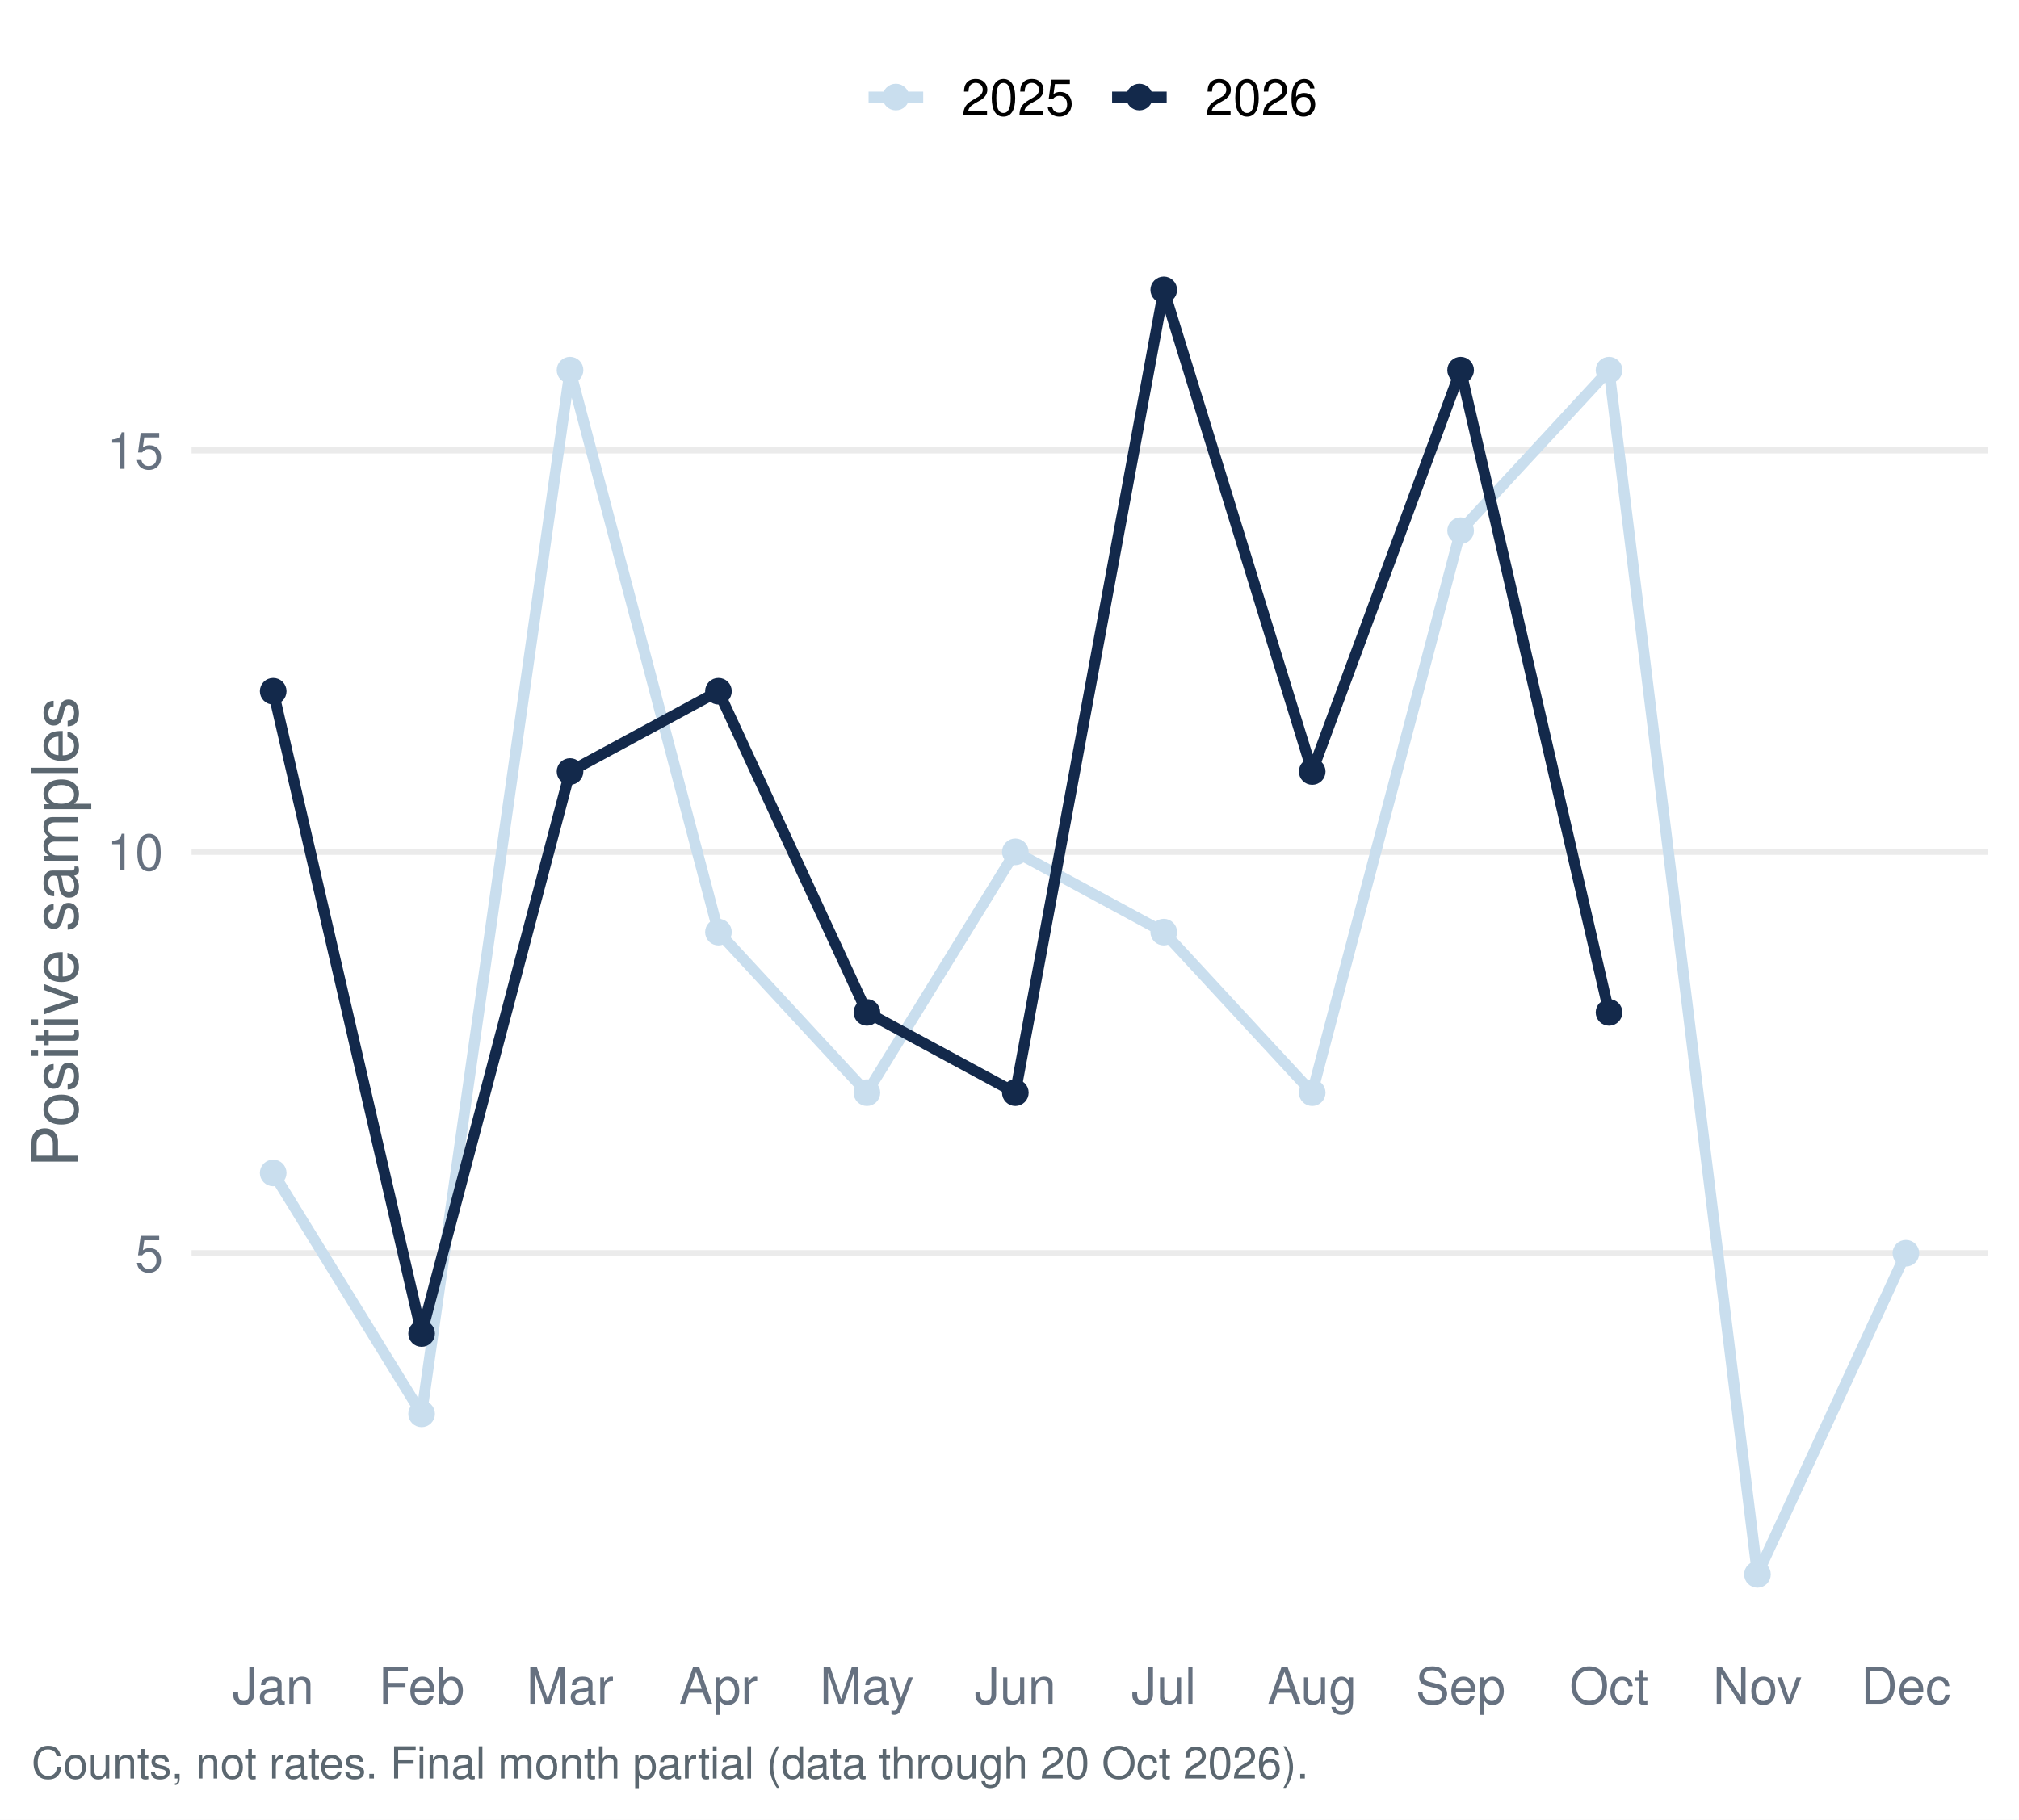
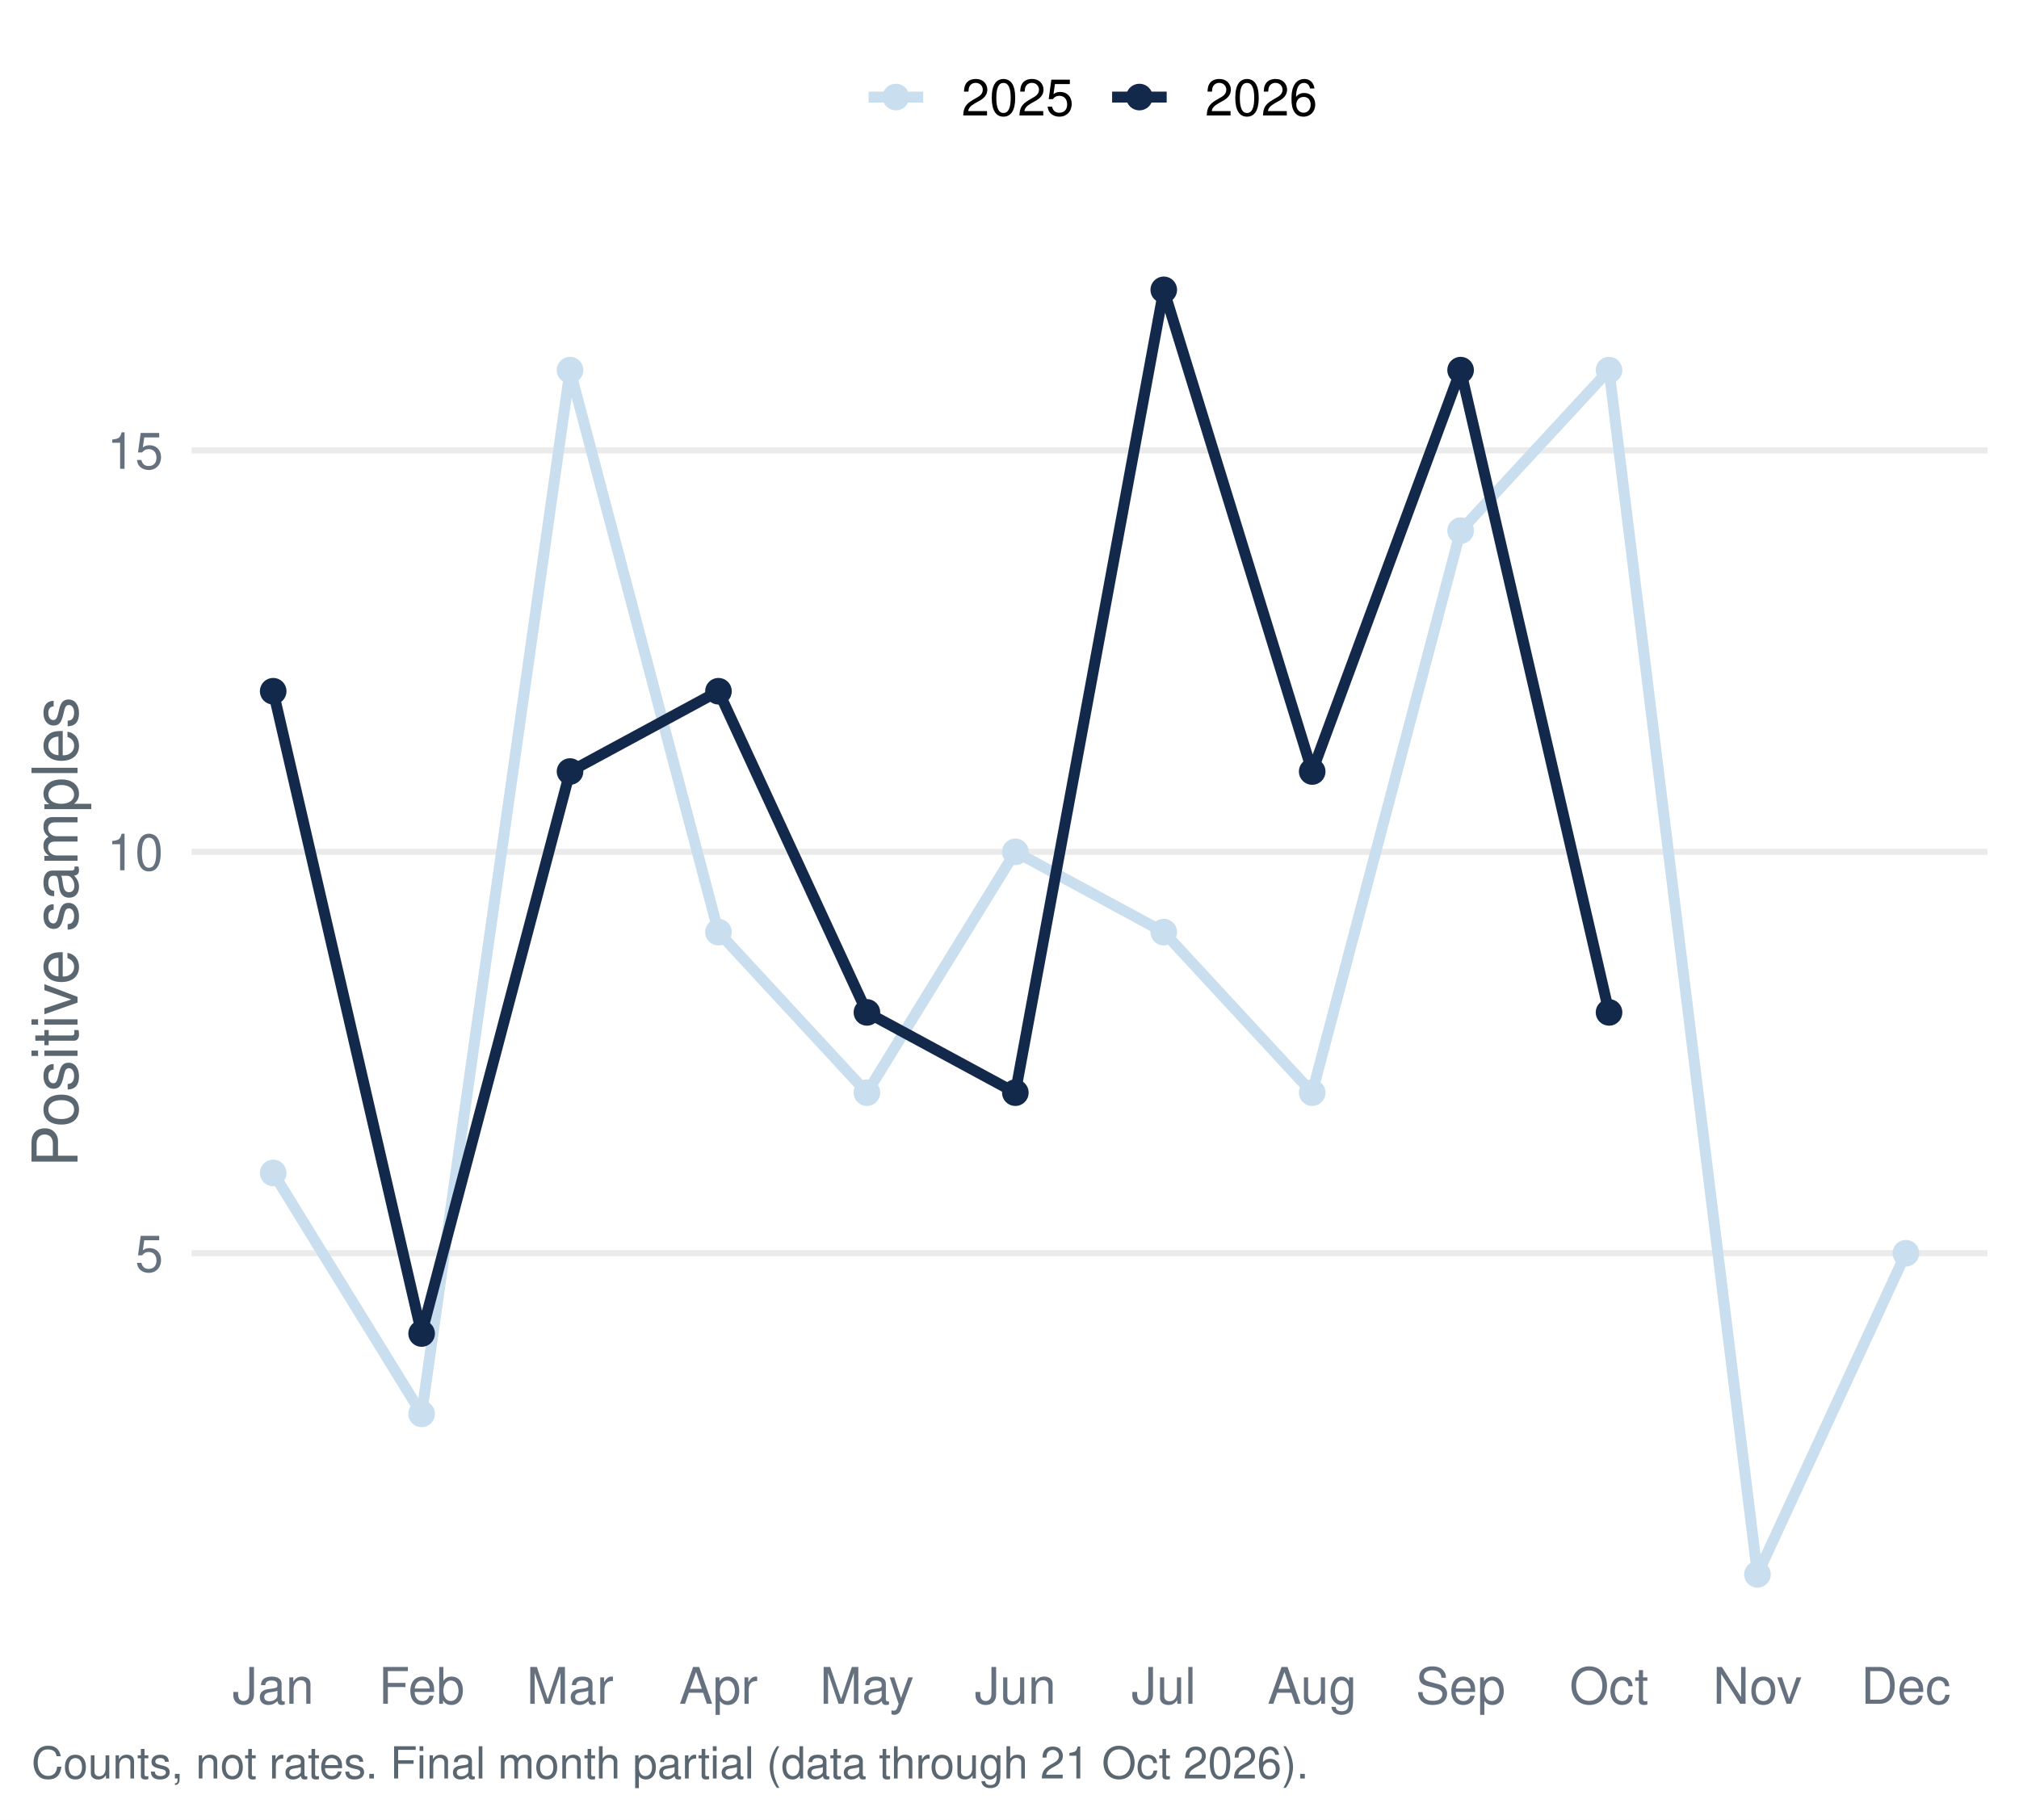
<svg xmlns="http://www.w3.org/2000/svg" width="511.20pt" height="460.80pt" viewBox="0 0 511.20 460.80">
  <g class="svglite">
    <defs>
      <style type="text/css">
    .svglite line, .svglite polyline, .svglite polygon, .svglite path, .svglite rect, .svglite circle {
      fill: none;
      stroke: #000000;
      stroke-linecap: round;
      stroke-linejoin: round;
      stroke-miterlimit: 10.00;
    }
    .svglite text {
      white-space: pre;
    }
    .svglite g.glyphgroup path {
      fill: inherit;
      stroke: none;
    }
  </style>
    </defs>
    <rect width="100%" height="100%" style="stroke: none; fill: #FFFFFF;" />
    <defs>
      <clipPath id="cpMC4wMHw1MTEuMjB8MC4wMHw0NjAuODA=">
        <rect x="0.00" y="0.00" width="511.20" height="460.80" />
      </clipPath>
    </defs>
    <g clip-path="url(#cpMC4wMHw1MTEuMjB8MC4wMHw0NjAuODA=)">
      <rect x="0.00" y="-0" width="511.20" height="460.80" style="stroke-width: 1.55; stroke: none; fill: #FFFFFF;" />
    </g>
    <defs>
      <clipPath id="cpNDguNTB8NTAzLjIzfDU3LjEzfDQxNC45Ng==">
        <rect x="48.50" y="57.13" width="454.73" height="357.83" />
      </clipPath>
    </defs>
    <g clip-path="url(#cpNDguNTB8NTAzLjIzfDU3LjEzfDQxNC45Ng==)">
      <polyline points="48.50,317.37 503.23,317.37 " style="stroke-width: 1.55; stroke: #EBEBEB; stroke-linecap: butt;" />
      <polyline points="48.50,215.72 503.23,215.72 " style="stroke-width: 1.55; stroke: #EBEBEB; stroke-linecap: butt;" />
      <polyline points="48.50,114.06 503.23,114.06 " style="stroke-width: 1.55; stroke: #EBEBEB; stroke-linecap: butt;" />
      <polyline points="69.17,297.04 106.75,358.04 144.33,93.73 181.91,236.05 219.50,276.71 257.08,215.72 294.66,236.05 332.24,276.71 369.82,134.39 407.40,93.73 444.98,398.70 482.56,317.37 " style="stroke-width: 2.77; stroke: #C9DEEE; stroke-linecap: butt;" />
      <polyline points="69.17,175.05 106.75,337.70 144.33,195.38 181.91,175.05 219.50,256.38 257.08,276.71 294.66,73.40 332.24,195.38 369.82,93.73 407.40,256.38 " style="stroke-width: 2.77; stroke: #13294B; stroke-linecap: butt;" />
      <circle cx="69.17" cy="297.04" r="2.86" style="stroke-width: 1.03; stroke: #C9DEEE; fill: #C9DEEE;" />
      <circle cx="106.75" cy="358.04" r="2.86" style="stroke-width: 1.03; stroke: #C9DEEE; fill: #C9DEEE;" />
      <circle cx="144.33" cy="93.73" r="2.86" style="stroke-width: 1.03; stroke: #C9DEEE; fill: #C9DEEE;" />
      <circle cx="181.91" cy="236.05" r="2.86" style="stroke-width: 1.03; stroke: #C9DEEE; fill: #C9DEEE;" />
      <circle cx="219.50" cy="276.71" r="2.86" style="stroke-width: 1.03; stroke: #C9DEEE; fill: #C9DEEE;" />
      <circle cx="257.08" cy="215.72" r="2.86" style="stroke-width: 1.03; stroke: #C9DEEE; fill: #C9DEEE;" />
      <circle cx="294.66" cy="236.05" r="2.86" style="stroke-width: 1.03; stroke: #C9DEEE; fill: #C9DEEE;" />
      <circle cx="332.24" cy="276.71" r="2.86" style="stroke-width: 1.03; stroke: #C9DEEE; fill: #C9DEEE;" />
      <circle cx="369.82" cy="134.39" r="2.86" style="stroke-width: 1.03; stroke: #C9DEEE; fill: #C9DEEE;" />
      <circle cx="407.40" cy="93.73" r="2.86" style="stroke-width: 1.03; stroke: #C9DEEE; fill: #C9DEEE;" />
      <circle cx="444.98" cy="398.70" r="2.86" style="stroke-width: 1.03; stroke: #C9DEEE; fill: #C9DEEE;" />
      <circle cx="482.56" cy="317.37" r="2.86" style="stroke-width: 1.03; stroke: #C9DEEE; fill: #C9DEEE;" />
      <circle cx="69.17" cy="175.05" r="2.86" style="stroke-width: 1.03; stroke: #13294B; fill: #13294B;" />
      <circle cx="106.75" cy="337.70" r="2.86" style="stroke-width: 1.03; stroke: #13294B; fill: #13294B;" />
      <circle cx="144.33" cy="195.38" r="2.86" style="stroke-width: 1.03; stroke: #13294B; fill: #13294B;" />
      <circle cx="181.91" cy="175.05" r="2.86" style="stroke-width: 1.03; stroke: #13294B; fill: #13294B;" />
      <circle cx="219.50" cy="256.38" r="2.86" style="stroke-width: 1.03; stroke: #13294B; fill: #13294B;" />
      <circle cx="257.08" cy="276.71" r="2.86" style="stroke-width: 1.03; stroke: #13294B; fill: #13294B;" />
      <circle cx="294.66" cy="73.40" r="2.86" style="stroke-width: 1.03; stroke: #13294B; fill: #13294B;" />
      <circle cx="332.24" cy="195.38" r="2.86" style="stroke-width: 1.03; stroke: #13294B; fill: #13294B;" />
      <circle cx="369.82" cy="93.73" r="2.86" style="stroke-width: 1.03; stroke: #13294B; fill: #13294B;" />
      <circle cx="407.40" cy="256.38" r="2.86" style="stroke-width: 1.03; stroke: #13294B; fill: #13294B;" />
    </g>
    <g clip-path="url(#cpMC4wMHw1MTEuMjB8MC4wMHw0NjAuODA=)">
      <text x="41.33" y="322.04" text-anchor="end" style="font-size: 12.80px;fill: #667180; font-family: &quot;Nimbus Sans&quot;;" textLength="7.11px" lengthAdjust="spacingAndGlyphs">5</text>
      <text x="41.33" y="220.38" text-anchor="end" style="font-size: 12.80px;fill: #667180; font-family: &quot;Nimbus Sans&quot;;" textLength="14.22px" lengthAdjust="spacingAndGlyphs">10</text>
      <text x="41.33" y="118.72" text-anchor="end" style="font-size: 12.80px;fill: #667180; font-family: &quot;Nimbus Sans&quot;;" textLength="14.22px" lengthAdjust="spacingAndGlyphs">15</text>
      <text x="69.17" y="431.47" text-anchor="middle" style="font-size: 12.80px;fill: #667180; font-family: &quot;Nimbus Sans&quot;;" textLength="20.62px" lengthAdjust="spacingAndGlyphs">Jan</text>
      <text x="106.75" y="431.47" text-anchor="middle" style="font-size: 12.80px;fill: #667180; font-family: &quot;Nimbus Sans&quot;;" textLength="21.75px" lengthAdjust="spacingAndGlyphs">Feb</text>
      <text x="144.33" y="431.47" text-anchor="middle" style="font-size: 12.80px;fill: #667180; font-family: &quot;Nimbus Sans&quot;;" textLength="22.03px" lengthAdjust="spacingAndGlyphs">Mar</text>
      <text x="181.91" y="431.47" text-anchor="middle" style="font-size: 12.80px;fill: #667180; font-family: &quot;Nimbus Sans&quot;;" textLength="19.91px" lengthAdjust="spacingAndGlyphs">Apr</text>
      <text x="219.50" y="431.47" text-anchor="middle" style="font-size: 12.80px;fill: #667180; font-family: &quot;Nimbus Sans&quot;;" textLength="23.83px" lengthAdjust="spacingAndGlyphs">May</text>
      <text x="257.08" y="431.47" text-anchor="middle" style="font-size: 12.80px;fill: #667180; font-family: &quot;Nimbus Sans&quot;;" textLength="20.62px" lengthAdjust="spacingAndGlyphs">Jun</text>
      <text x="294.66" y="431.47" text-anchor="middle" style="font-size: 12.80px;fill: #667180; font-family: &quot;Nimbus Sans&quot;;" textLength="16.36px" lengthAdjust="spacingAndGlyphs">Jul</text>
      <text x="332.24" y="431.47" text-anchor="middle" style="font-size: 12.80px;fill: #667180; font-family: &quot;Nimbus Sans&quot;;" textLength="22.61px" lengthAdjust="spacingAndGlyphs">Aug</text>
      <text x="369.82" y="431.47" text-anchor="middle" style="font-size: 12.80px;fill: #667180; font-family: &quot;Nimbus Sans&quot;;" textLength="22.72px" lengthAdjust="spacingAndGlyphs">Sep</text>
      <text x="407.40" y="431.47" text-anchor="middle" style="font-size: 12.80px;fill: #667180; font-family: &quot;Nimbus Sans&quot;;" textLength="20.03px" lengthAdjust="spacingAndGlyphs">Oct</text>
      <text x="444.98" y="431.47" text-anchor="middle" style="font-size: 12.80px;fill: #667180; font-family: &quot;Nimbus Sans&quot;;" textLength="22.55px" lengthAdjust="spacingAndGlyphs">Nov</text>
      <text x="482.56" y="431.47" text-anchor="middle" style="font-size: 12.80px;fill: #667180; font-family: &quot;Nimbus Sans&quot;;" textLength="22.72px" lengthAdjust="spacingAndGlyphs">Dec</text>
      <text transform="translate(19.63,236.05) rotate(-90)" text-anchor="middle" style="font-size: 16.00px;fill: #5B6770; font-family: &quot;Nimbus Sans&quot;;" textLength="119.11px" lengthAdjust="spacingAndGlyphs">Positive samples</text>
      <line x1="219.92" y1="24.58" x2="233.75" y2="24.58" style="stroke-width: 2.77; stroke: #C9DEEE; stroke-linecap: butt;" />
      <circle cx="226.83" cy="24.58" r="2.86" style="stroke-width: 1.03; stroke: #C9DEEE; fill: #C9DEEE;" />
      <line x1="281.58" y1="24.58" x2="295.40" y2="24.58" style="stroke-width: 2.77; stroke: #13294B; stroke-linecap: butt;" />
      <circle cx="288.49" cy="24.58" r="2.86" style="stroke-width: 1.03; stroke: #13294B; fill: #13294B;" />
      <text x="243.44" y="29.25" style="font-size: 12.80px; font-family: &quot;Nimbus Sans&quot;;" textLength="28.44px" lengthAdjust="spacingAndGlyphs">2025</text>
      <text x="305.10" y="29.25" style="font-size: 12.80px; font-family: &quot;Nimbus Sans&quot;;" textLength="28.44px" lengthAdjust="spacingAndGlyphs">2026</text>
-       <text x="7.97" y="450.39" style="font-size: 11.20px;fill: #5B6770; font-family: &quot;Nimbus Sans&quot;;" textLength="322.94px" lengthAdjust="spacingAndGlyphs">Counts, not rates. Final month partial (data through 20 Oct 2026).</text>
+       <text x="7.97" y="450.39" style="font-size: 11.20px;fill: #5B6770; font-family: &quot;Nimbus Sans&quot;;" textLength="322.94px" lengthAdjust="spacingAndGlyphs">Counts, not rates. Final month partial (data through 21 Oct 2026).</text>
    </g>
  </g>
</svg>
